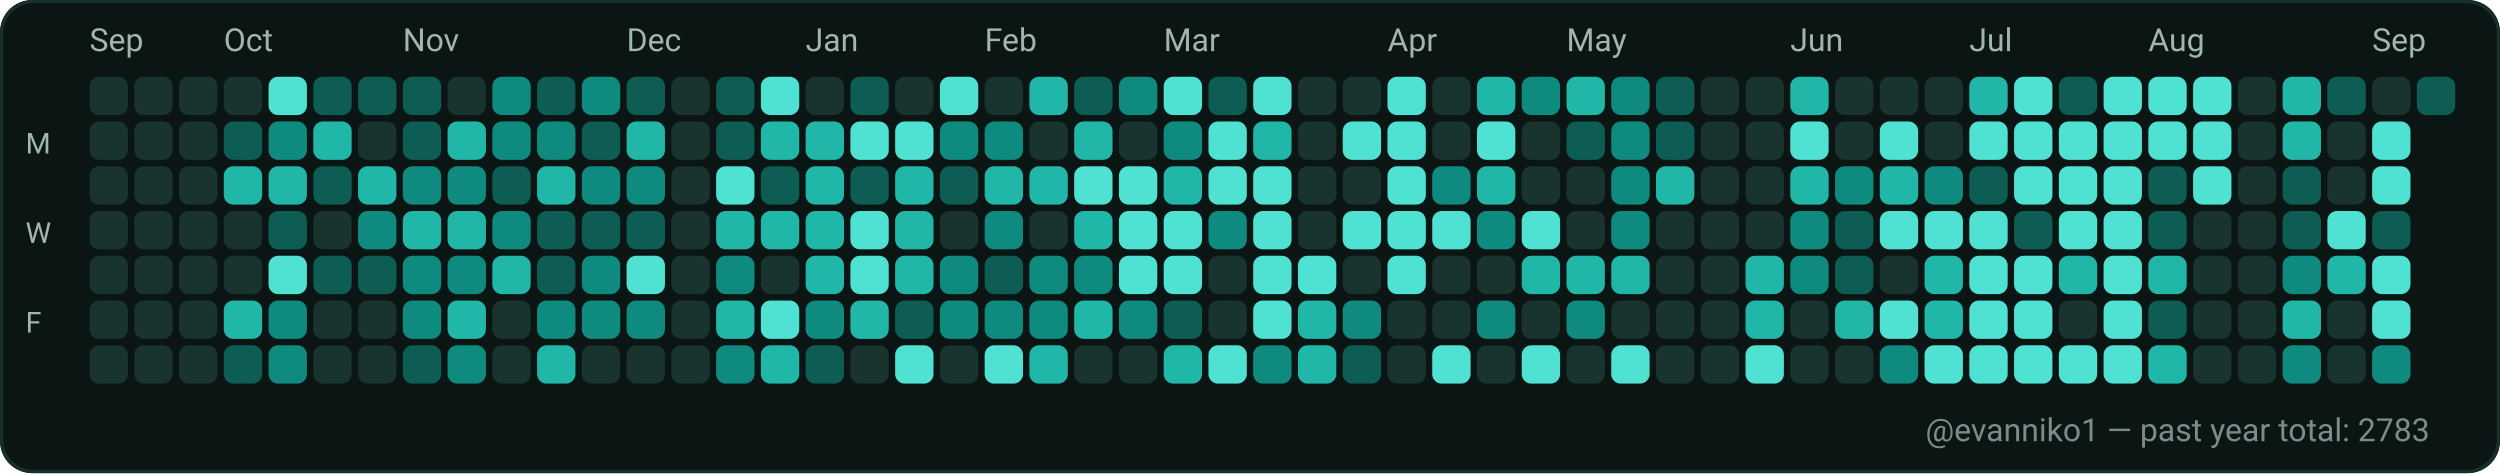
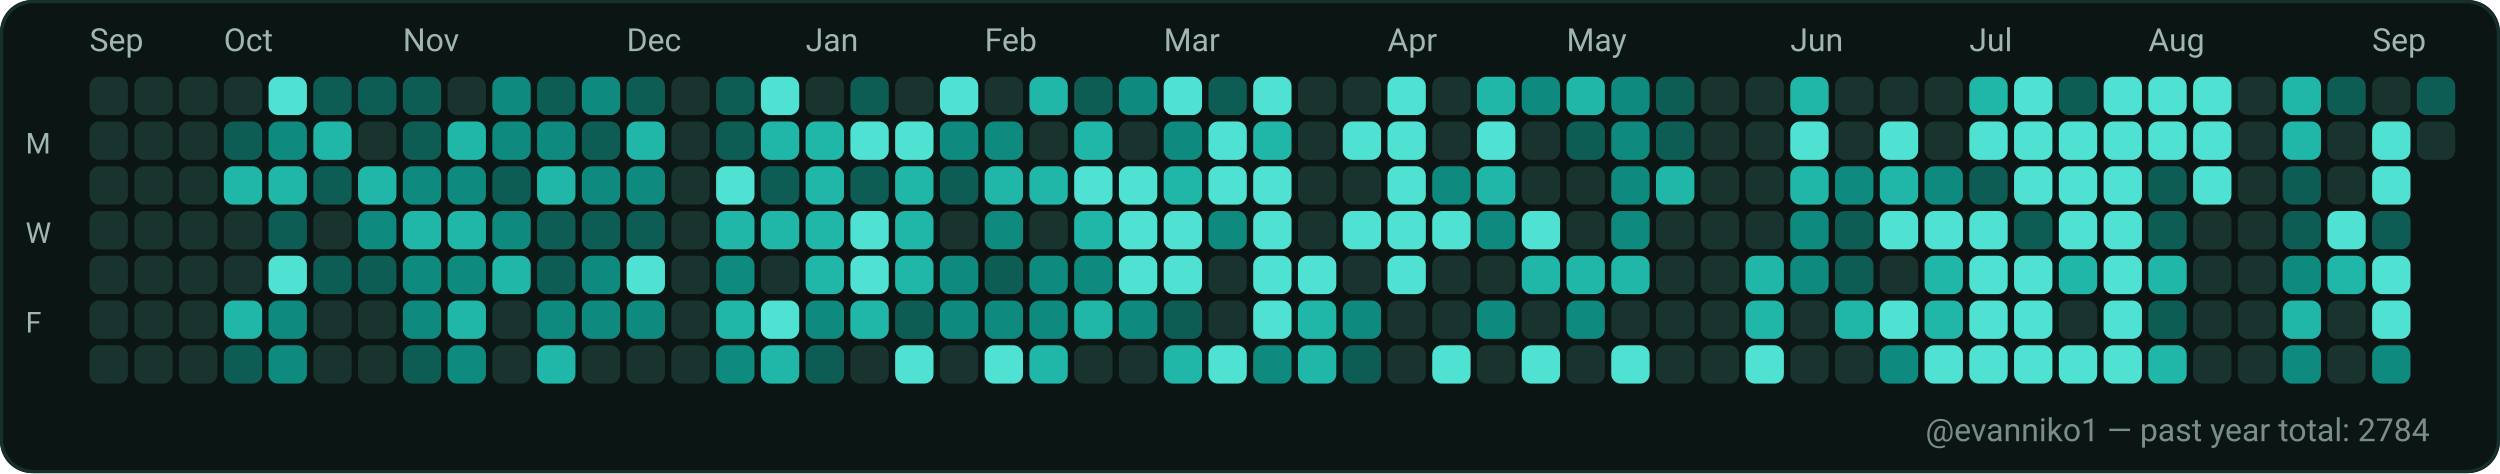
<svg xmlns="http://www.w3.org/2000/svg" width="782" height="148" viewBox="0 0 782 148" role="img" aria-label="GitHub contributions calendar for evanniko1">
  <rect x="0" y="0" width="782" height="148" rx="10" fill="#0D1117" />
  <rect x="0.5" y="0.5" width="781" height="147" rx="10" fill="#0B1514" stroke="#16302C" stroke-width="1" />
  <text x="28" y="16" fill="#9FB6B1" font-family="ui-sans-serif, system-ui, -apple-system, Segoe UI, Roboto, Ubuntu, Cantarell, Noto Sans, Helvetica Neue, Arial" font-size="10" text-rendering="geometricPrecision">Sep</text>
  <text x="70" y="16" fill="#9FB6B1" font-family="ui-sans-serif, system-ui, -apple-system, Segoe UI, Roboto, Ubuntu, Cantarell, Noto Sans, Helvetica Neue, Arial" font-size="10" text-rendering="geometricPrecision">Oct</text>
  <text x="126" y="16" fill="#9FB6B1" font-family="ui-sans-serif, system-ui, -apple-system, Segoe UI, Roboto, Ubuntu, Cantarell, Noto Sans, Helvetica Neue, Arial" font-size="10" text-rendering="geometricPrecision">Nov</text>
  <text x="196" y="16" fill="#9FB6B1" font-family="ui-sans-serif, system-ui, -apple-system, Segoe UI, Roboto, Ubuntu, Cantarell, Noto Sans, Helvetica Neue, Arial" font-size="10" text-rendering="geometricPrecision">Dec</text>
  <text x="252" y="16" fill="#9FB6B1" font-family="ui-sans-serif, system-ui, -apple-system, Segoe UI, Roboto, Ubuntu, Cantarell, Noto Sans, Helvetica Neue, Arial" font-size="10" text-rendering="geometricPrecision">Jan</text>
  <text x="308" y="16" fill="#9FB6B1" font-family="ui-sans-serif, system-ui, -apple-system, Segoe UI, Roboto, Ubuntu, Cantarell, Noto Sans, Helvetica Neue, Arial" font-size="10" text-rendering="geometricPrecision">Feb</text>
  <text x="364" y="16" fill="#9FB6B1" font-family="ui-sans-serif, system-ui, -apple-system, Segoe UI, Roboto, Ubuntu, Cantarell, Noto Sans, Helvetica Neue, Arial" font-size="10" text-rendering="geometricPrecision">Mar</text>
  <text x="434" y="16" fill="#9FB6B1" font-family="ui-sans-serif, system-ui, -apple-system, Segoe UI, Roboto, Ubuntu, Cantarell, Noto Sans, Helvetica Neue, Arial" font-size="10" text-rendering="geometricPrecision">Apr</text>
  <text x="490" y="16" fill="#9FB6B1" font-family="ui-sans-serif, system-ui, -apple-system, Segoe UI, Roboto, Ubuntu, Cantarell, Noto Sans, Helvetica Neue, Arial" font-size="10" text-rendering="geometricPrecision">May</text>
  <text x="560" y="16" fill="#9FB6B1" font-family="ui-sans-serif, system-ui, -apple-system, Segoe UI, Roboto, Ubuntu, Cantarell, Noto Sans, Helvetica Neue, Arial" font-size="10" text-rendering="geometricPrecision">Jun</text>
  <text x="616" y="16" fill="#9FB6B1" font-family="ui-sans-serif, system-ui, -apple-system, Segoe UI, Roboto, Ubuntu, Cantarell, Noto Sans, Helvetica Neue, Arial" font-size="10" text-rendering="geometricPrecision">Jul</text>
  <text x="672" y="16" fill="#9FB6B1" font-family="ui-sans-serif, system-ui, -apple-system, Segoe UI, Roboto, Ubuntu, Cantarell, Noto Sans, Helvetica Neue, Arial" font-size="10" text-rendering="geometricPrecision">Aug</text>
  <text x="742" y="16" fill="#9FB6B1" font-family="ui-sans-serif, system-ui, -apple-system, Segoe UI, Roboto, Ubuntu, Cantarell, Noto Sans, Helvetica Neue, Arial" font-size="10" text-rendering="geometricPrecision">Sep</text>
  <text x="8" y="48" fill="#9FB6B1" font-family="ui-sans-serif, system-ui, -apple-system, Segoe UI, Roboto, Ubuntu, Cantarell, Noto Sans, Helvetica Neue, Arial" font-size="9" text-rendering="geometricPrecision">M</text>
  <text x="8" y="76" fill="#9FB6B1" font-family="ui-sans-serif, system-ui, -apple-system, Segoe UI, Roboto, Ubuntu, Cantarell, Noto Sans, Helvetica Neue, Arial" font-size="9" text-rendering="geometricPrecision">W</text>
  <text x="8" y="104" fill="#9FB6B1" font-family="ui-sans-serif, system-ui, -apple-system, Segoe UI, Roboto, Ubuntu, Cantarell, Noto Sans, Helvetica Neue, Arial" font-size="9" text-rendering="geometricPrecision">F</text>
  <g>
    <rect x="28" y="24" width="12" height="12" rx="3" fill="#19332F" />
  </g>
  <g>
    <rect x="28" y="38" width="12" height="12" rx="3" fill="#19332F" />
  </g>
  <g>
    <rect x="28" y="52" width="12" height="12" rx="3" fill="#19332F" />
  </g>
  <g>
    <rect x="28" y="66" width="12" height="12" rx="3" fill="#19332F" />
  </g>
  <g>
    <rect x="28" y="80" width="12" height="12" rx="3" fill="#19332F" />
  </g>
  <g>
    <rect x="28" y="94" width="12" height="12" rx="3" fill="#19332F" />
  </g>
  <g>
    <rect x="28" y="108" width="12" height="12" rx="3" fill="#19332F" />
  </g>
  <g>
    <rect x="42" y="24" width="12" height="12" rx="3" fill="#19332F" />
  </g>
  <g>
    <rect x="42" y="38" width="12" height="12" rx="3" fill="#19332F" />
  </g>
  <g>
    <rect x="42" y="52" width="12" height="12" rx="3" fill="#19332F" />
  </g>
  <g>
    <rect x="42" y="66" width="12" height="12" rx="3" fill="#19332F" />
  </g>
  <g>
    <rect x="42" y="80" width="12" height="12" rx="3" fill="#19332F" />
  </g>
  <g>
    <rect x="42" y="94" width="12" height="12" rx="3" fill="#19332F" />
  </g>
  <g>
    <rect x="42" y="108" width="12" height="12" rx="3" fill="#19332F" />
  </g>
  <g>
    <rect x="56" y="24" width="12" height="12" rx="3" fill="#19332F" />
  </g>
  <g>
    <rect x="56" y="38" width="12" height="12" rx="3" fill="#19332F" />
  </g>
  <g>
    <rect x="56" y="52" width="12" height="12" rx="3" fill="#19332F" />
  </g>
  <g>
    <rect x="56" y="66" width="12" height="12" rx="3" fill="#19332F" />
  </g>
  <g>
    <rect x="56" y="80" width="12" height="12" rx="3" fill="#19332F" />
  </g>
  <g>
    <rect x="56" y="94" width="12" height="12" rx="3" fill="#19332F" />
  </g>
  <g>
    <rect x="56" y="108" width="12" height="12" rx="3" fill="#19332F" />
  </g>
  <g>
    <rect x="70" y="24" width="12" height="12" rx="3" fill="#19332F" />
  </g>
  <g>
    <rect x="70" y="38" width="12" height="12" rx="3" fill="#0D5D54" />
  </g>
  <g>
    <rect x="70" y="52" width="12" height="12" rx="3" fill="#21B7A8" />
  </g>
  <g>
    <rect x="70" y="66" width="12" height="12" rx="3" fill="#19332F" />
  </g>
  <g>
    <rect x="70" y="80" width="12" height="12" rx="3" fill="#19332F" />
  </g>
  <g>
    <rect x="70" y="94" width="12" height="12" rx="3" fill="#21B7A8" />
  </g>
  <g>
    <rect x="70" y="108" width="12" height="12" rx="3" fill="#0D5D54" />
  </g>
  <g>
    <rect x="84" y="24" width="12" height="12" rx="3" fill="#4FE2D2" />
  </g>
  <g>
    <rect x="84" y="38" width="12" height="12" rx="3" fill="#0E8B7E" />
  </g>
  <g>
    <rect x="84" y="52" width="12" height="12" rx="3" fill="#21B7A8" />
  </g>
  <g>
    <rect x="84" y="66" width="12" height="12" rx="3" fill="#0D5D54" />
  </g>
  <g>
    <rect x="84" y="80" width="12" height="12" rx="3" fill="#4FE2D2" />
  </g>
  <g>
    <rect x="84" y="94" width="12" height="12" rx="3" fill="#0E8B7E" />
  </g>
  <g>
    <rect x="84" y="108" width="12" height="12" rx="3" fill="#0E8B7E" />
  </g>
  <g>
    <rect x="98" y="24" width="12" height="12" rx="3" fill="#0D5D54" />
  </g>
  <g>
    <rect x="98" y="38" width="12" height="12" rx="3" fill="#21B7A8" />
  </g>
  <g>
    <rect x="98" y="52" width="12" height="12" rx="3" fill="#0D5D54" />
  </g>
  <g>
    <rect x="98" y="66" width="12" height="12" rx="3" fill="#19332F" />
  </g>
  <g>
    <rect x="98" y="80" width="12" height="12" rx="3" fill="#0D5D54" />
  </g>
  <g>
    <rect x="98" y="94" width="12" height="12" rx="3" fill="#19332F" />
  </g>
  <g>
    <rect x="98" y="108" width="12" height="12" rx="3" fill="#19332F" />
  </g>
  <g>
    <rect x="112" y="24" width="12" height="12" rx="3" fill="#0D5D54" />
  </g>
  <g>
    <rect x="112" y="38" width="12" height="12" rx="3" fill="#19332F" />
  </g>
  <g>
    <rect x="112" y="52" width="12" height="12" rx="3" fill="#21B7A8" />
  </g>
  <g>
    <rect x="112" y="66" width="12" height="12" rx="3" fill="#0E8B7E" />
  </g>
  <g>
    <rect x="112" y="80" width="12" height="12" rx="3" fill="#0D5D54" />
  </g>
  <g>
    <rect x="112" y="94" width="12" height="12" rx="3" fill="#19332F" />
  </g>
  <g>
    <rect x="112" y="108" width="12" height="12" rx="3" fill="#19332F" />
  </g>
  <g>
    <rect x="126" y="24" width="12" height="12" rx="3" fill="#0D5D54" />
  </g>
  <g>
    <rect x="126" y="38" width="12" height="12" rx="3" fill="#0D5D54" />
  </g>
  <g>
    <rect x="126" y="52" width="12" height="12" rx="3" fill="#0E8B7E" />
  </g>
  <g>
    <rect x="126" y="66" width="12" height="12" rx="3" fill="#21B7A8" />
  </g>
  <g>
    <rect x="126" y="80" width="12" height="12" rx="3" fill="#0E8B7E" />
  </g>
  <g>
    <rect x="126" y="94" width="12" height="12" rx="3" fill="#0E8B7E" />
  </g>
  <g>
    <rect x="126" y="108" width="12" height="12" rx="3" fill="#0D5D54" />
  </g>
  <g>
    <rect x="140" y="24" width="12" height="12" rx="3" fill="#19332F" />
  </g>
  <g>
    <rect x="140" y="38" width="12" height="12" rx="3" fill="#21B7A8" />
  </g>
  <g>
    <rect x="140" y="52" width="12" height="12" rx="3" fill="#0E8B7E" />
  </g>
  <g>
    <rect x="140" y="66" width="12" height="12" rx="3" fill="#21B7A8" />
  </g>
  <g>
    <rect x="140" y="80" width="12" height="12" rx="3" fill="#0E8B7E" />
  </g>
  <g>
    <rect x="140" y="94" width="12" height="12" rx="3" fill="#21B7A8" />
  </g>
  <g>
    <rect x="140" y="108" width="12" height="12" rx="3" fill="#0E8B7E" />
  </g>
  <g>
    <rect x="154" y="24" width="12" height="12" rx="3" fill="#0E8B7E" />
  </g>
  <g>
    <rect x="154" y="38" width="12" height="12" rx="3" fill="#0E8B7E" />
  </g>
  <g>
    <rect x="154" y="52" width="12" height="12" rx="3" fill="#0D5D54" />
  </g>
  <g>
    <rect x="154" y="66" width="12" height="12" rx="3" fill="#0E8B7E" />
  </g>
  <g>
    <rect x="154" y="80" width="12" height="12" rx="3" fill="#21B7A8" />
  </g>
  <g>
    <rect x="154" y="94" width="12" height="12" rx="3" fill="#19332F" />
  </g>
  <g>
    <rect x="154" y="108" width="12" height="12" rx="3" fill="#19332F" />
  </g>
  <g>
    <rect x="168" y="24" width="12" height="12" rx="3" fill="#0D5D54" />
  </g>
  <g>
    <rect x="168" y="38" width="12" height="12" rx="3" fill="#0E8B7E" />
  </g>
  <g>
    <rect x="168" y="52" width="12" height="12" rx="3" fill="#21B7A8" />
  </g>
  <g>
    <rect x="168" y="66" width="12" height="12" rx="3" fill="#0D5D54" />
  </g>
  <g>
    <rect x="168" y="80" width="12" height="12" rx="3" fill="#0D5D54" />
  </g>
  <g>
    <rect x="168" y="94" width="12" height="12" rx="3" fill="#0E8B7E" />
  </g>
  <g>
    <rect x="168" y="108" width="12" height="12" rx="3" fill="#21B7A8" />
  </g>
  <g>
    <rect x="182" y="24" width="12" height="12" rx="3" fill="#0E8B7E" />
  </g>
  <g>
    <rect x="182" y="38" width="12" height="12" rx="3" fill="#0D5D54" />
  </g>
  <g>
    <rect x="182" y="52" width="12" height="12" rx="3" fill="#0E8B7E" />
  </g>
  <g>
    <rect x="182" y="66" width="12" height="12" rx="3" fill="#0D5D54" />
  </g>
  <g>
    <rect x="182" y="80" width="12" height="12" rx="3" fill="#0E8B7E" />
  </g>
  <g>
    <rect x="182" y="94" width="12" height="12" rx="3" fill="#0E8B7E" />
  </g>
  <g>
    <rect x="182" y="108" width="12" height="12" rx="3" fill="#19332F" />
  </g>
  <g>
    <rect x="196" y="24" width="12" height="12" rx="3" fill="#0D5D54" />
  </g>
  <g>
    <rect x="196" y="38" width="12" height="12" rx="3" fill="#21B7A8" />
  </g>
  <g>
    <rect x="196" y="52" width="12" height="12" rx="3" fill="#0E8B7E" />
  </g>
  <g>
    <rect x="196" y="66" width="12" height="12" rx="3" fill="#0D5D54" />
  </g>
  <g>
    <rect x="196" y="80" width="12" height="12" rx="3" fill="#4FE2D2" />
  </g>
  <g>
    <rect x="196" y="94" width="12" height="12" rx="3" fill="#0E8B7E" />
  </g>
  <g>
    <rect x="196" y="108" width="12" height="12" rx="3" fill="#19332F" />
  </g>
  <g>
    <rect x="210" y="24" width="12" height="12" rx="3" fill="#19332F" />
  </g>
  <g>
    <rect x="210" y="38" width="12" height="12" rx="3" fill="#19332F" />
  </g>
  <g>
    <rect x="210" y="52" width="12" height="12" rx="3" fill="#19332F" />
  </g>
  <g>
    <rect x="210" y="66" width="12" height="12" rx="3" fill="#19332F" />
  </g>
  <g>
    <rect x="210" y="80" width="12" height="12" rx="3" fill="#19332F" />
  </g>
  <g>
    <rect x="210" y="94" width="12" height="12" rx="3" fill="#19332F" />
  </g>
  <g>
    <rect x="210" y="108" width="12" height="12" rx="3" fill="#19332F" />
  </g>
  <g>
    <rect x="224" y="24" width="12" height="12" rx="3" fill="#0D5D54" />
  </g>
  <g>
    <rect x="224" y="38" width="12" height="12" rx="3" fill="#0D5D54" />
  </g>
  <g>
    <rect x="224" y="52" width="12" height="12" rx="3" fill="#4FE2D2" />
  </g>
  <g>
    <rect x="224" y="66" width="12" height="12" rx="3" fill="#21B7A8" />
  </g>
  <g>
    <rect x="224" y="80" width="12" height="12" rx="3" fill="#0E8B7E" />
  </g>
  <g>
    <rect x="224" y="94" width="12" height="12" rx="3" fill="#21B7A8" />
  </g>
  <g>
    <rect x="224" y="108" width="12" height="12" rx="3" fill="#0E8B7E" />
  </g>
  <g>
    <rect x="238" y="24" width="12" height="12" rx="3" fill="#4FE2D2" />
  </g>
  <g>
    <rect x="238" y="38" width="12" height="12" rx="3" fill="#21B7A8" />
  </g>
  <g>
    <rect x="238" y="52" width="12" height="12" rx="3" fill="#0D5D54" />
  </g>
  <g>
    <rect x="238" y="66" width="12" height="12" rx="3" fill="#21B7A8" />
  </g>
  <g>
    <rect x="238" y="80" width="12" height="12" rx="3" fill="#19332F" />
  </g>
  <g>
    <rect x="238" y="94" width="12" height="12" rx="3" fill="#4FE2D2" />
  </g>
  <g>
    <rect x="238" y="108" width="12" height="12" rx="3" fill="#21B7A8" />
  </g>
  <g>
    <rect x="252" y="24" width="12" height="12" rx="3" fill="#19332F" />
  </g>
  <g>
    <rect x="252" y="38" width="12" height="12" rx="3" fill="#21B7A8" />
  </g>
  <g>
    <rect x="252" y="52" width="12" height="12" rx="3" fill="#21B7A8" />
  </g>
  <g>
    <rect x="252" y="66" width="12" height="12" rx="3" fill="#21B7A8" />
  </g>
  <g>
    <rect x="252" y="80" width="12" height="12" rx="3" fill="#21B7A8" />
  </g>
  <g>
    <rect x="252" y="94" width="12" height="12" rx="3" fill="#0E8B7E" />
  </g>
  <g>
    <rect x="252" y="108" width="12" height="12" rx="3" fill="#0D5D54" />
  </g>
  <g>
    <rect x="266" y="24" width="12" height="12" rx="3" fill="#0D5D54" />
  </g>
  <g>
    <rect x="266" y="38" width="12" height="12" rx="3" fill="#4FE2D2" />
  </g>
  <g>
    <rect x="266" y="52" width="12" height="12" rx="3" fill="#0D5D54" />
  </g>
  <g>
    <rect x="266" y="66" width="12" height="12" rx="3" fill="#4FE2D2" />
  </g>
  <g>
    <rect x="266" y="80" width="12" height="12" rx="3" fill="#4FE2D2" />
  </g>
  <g>
    <rect x="266" y="94" width="12" height="12" rx="3" fill="#21B7A8" />
  </g>
  <g>
    <rect x="266" y="108" width="12" height="12" rx="3" fill="#19332F" />
  </g>
  <g>
    <rect x="280" y="24" width="12" height="12" rx="3" fill="#19332F" />
  </g>
  <g>
    <rect x="280" y="38" width="12" height="12" rx="3" fill="#4FE2D2" />
  </g>
  <g>
    <rect x="280" y="52" width="12" height="12" rx="3" fill="#21B7A8" />
  </g>
  <g>
    <rect x="280" y="66" width="12" height="12" rx="3" fill="#21B7A8" />
  </g>
  <g>
    <rect x="280" y="80" width="12" height="12" rx="3" fill="#21B7A8" />
  </g>
  <g>
    <rect x="280" y="94" width="12" height="12" rx="3" fill="#0D5D54" />
  </g>
  <g>
    <rect x="280" y="108" width="12" height="12" rx="3" fill="#4FE2D2" />
  </g>
  <g>
    <rect x="294" y="24" width="12" height="12" rx="3" fill="#4FE2D2" />
  </g>
  <g>
    <rect x="294" y="38" width="12" height="12" rx="3" fill="#0E8B7E" />
  </g>
  <g>
    <rect x="294" y="52" width="12" height="12" rx="3" fill="#0D5D54" />
  </g>
  <g>
    <rect x="294" y="66" width="12" height="12" rx="3" fill="#19332F" />
  </g>
  <g>
    <rect x="294" y="80" width="12" height="12" rx="3" fill="#0E8B7E" />
  </g>
  <g>
    <rect x="294" y="94" width="12" height="12" rx="3" fill="#0E8B7E" />
  </g>
  <g>
    <rect x="294" y="108" width="12" height="12" rx="3" fill="#19332F" />
  </g>
  <g>
    <rect x="308" y="24" width="12" height="12" rx="3" fill="#19332F" />
  </g>
  <g>
    <rect x="308" y="38" width="12" height="12" rx="3" fill="#0E8B7E" />
  </g>
  <g>
    <rect x="308" y="52" width="12" height="12" rx="3" fill="#21B7A8" />
  </g>
  <g>
    <rect x="308" y="66" width="12" height="12" rx="3" fill="#0E8B7E" />
  </g>
  <g>
    <rect x="308" y="80" width="12" height="12" rx="3" fill="#0D5D54" />
  </g>
  <g>
    <rect x="308" y="94" width="12" height="12" rx="3" fill="#0E8B7E" />
  </g>
  <g>
    <rect x="308" y="108" width="12" height="12" rx="3" fill="#4FE2D2" />
  </g>
  <g>
    <rect x="322" y="24" width="12" height="12" rx="3" fill="#21B7A8" />
  </g>
  <g>
    <rect x="322" y="38" width="12" height="12" rx="3" fill="#19332F" />
  </g>
  <g>
    <rect x="322" y="52" width="12" height="12" rx="3" fill="#21B7A8" />
  </g>
  <g>
    <rect x="322" y="66" width="12" height="12" rx="3" fill="#19332F" />
  </g>
  <g>
    <rect x="322" y="80" width="12" height="12" rx="3" fill="#0E8B7E" />
  </g>
  <g>
    <rect x="322" y="94" width="12" height="12" rx="3" fill="#0E8B7E" />
  </g>
  <g>
    <rect x="322" y="108" width="12" height="12" rx="3" fill="#21B7A8" />
  </g>
  <g>
    <rect x="336" y="24" width="12" height="12" rx="3" fill="#0D5D54" />
  </g>
  <g>
    <rect x="336" y="38" width="12" height="12" rx="3" fill="#21B7A8" />
  </g>
  <g>
    <rect x="336" y="52" width="12" height="12" rx="3" fill="#4FE2D2" />
  </g>
  <g>
    <rect x="336" y="66" width="12" height="12" rx="3" fill="#21B7A8" />
  </g>
  <g>
    <rect x="336" y="80" width="12" height="12" rx="3" fill="#0E8B7E" />
  </g>
  <g>
    <rect x="336" y="94" width="12" height="12" rx="3" fill="#21B7A8" />
  </g>
  <g>
    <rect x="336" y="108" width="12" height="12" rx="3" fill="#19332F" />
  </g>
  <g>
    <rect x="350" y="24" width="12" height="12" rx="3" fill="#0E8B7E" />
  </g>
  <g>
    <rect x="350" y="38" width="12" height="12" rx="3" fill="#19332F" />
  </g>
  <g>
    <rect x="350" y="52" width="12" height="12" rx="3" fill="#4FE2D2" />
  </g>
  <g>
    <rect x="350" y="66" width="12" height="12" rx="3" fill="#4FE2D2" />
  </g>
  <g>
    <rect x="350" y="80" width="12" height="12" rx="3" fill="#4FE2D2" />
  </g>
  <g>
    <rect x="350" y="94" width="12" height="12" rx="3" fill="#0E8B7E" />
  </g>
  <g>
    <rect x="350" y="108" width="12" height="12" rx="3" fill="#19332F" />
  </g>
  <g>
    <rect x="364" y="24" width="12" height="12" rx="3" fill="#4FE2D2" />
  </g>
  <g>
    <rect x="364" y="38" width="12" height="12" rx="3" fill="#0E8B7E" />
  </g>
  <g>
    <rect x="364" y="52" width="12" height="12" rx="3" fill="#21B7A8" />
  </g>
  <g>
    <rect x="364" y="66" width="12" height="12" rx="3" fill="#4FE2D2" />
  </g>
  <g>
    <rect x="364" y="80" width="12" height="12" rx="3" fill="#4FE2D2" />
  </g>
  <g>
    <rect x="364" y="94" width="12" height="12" rx="3" fill="#0D5D54" />
  </g>
  <g>
    <rect x="364" y="108" width="12" height="12" rx="3" fill="#21B7A8" />
  </g>
  <g>
    <rect x="378" y="24" width="12" height="12" rx="3" fill="#0D5D54" />
  </g>
  <g>
    <rect x="378" y="38" width="12" height="12" rx="3" fill="#4FE2D2" />
  </g>
  <g>
    <rect x="378" y="52" width="12" height="12" rx="3" fill="#4FE2D2" />
  </g>
  <g>
    <rect x="378" y="66" width="12" height="12" rx="3" fill="#0E8B7E" />
  </g>
  <g>
    <rect x="378" y="80" width="12" height="12" rx="3" fill="#19332F" />
  </g>
  <g>
    <rect x="378" y="94" width="12" height="12" rx="3" fill="#19332F" />
  </g>
  <g>
    <rect x="378" y="108" width="12" height="12" rx="3" fill="#4FE2D2" />
  </g>
  <g>
    <rect x="392" y="24" width="12" height="12" rx="3" fill="#4FE2D2" />
  </g>
  <g>
    <rect x="392" y="38" width="12" height="12" rx="3" fill="#21B7A8" />
  </g>
  <g>
    <rect x="392" y="52" width="12" height="12" rx="3" fill="#4FE2D2" />
  </g>
  <g>
    <rect x="392" y="66" width="12" height="12" rx="3" fill="#4FE2D2" />
  </g>
  <g>
    <rect x="392" y="80" width="12" height="12" rx="3" fill="#4FE2D2" />
  </g>
  <g>
    <rect x="392" y="94" width="12" height="12" rx="3" fill="#4FE2D2" />
  </g>
  <g>
    <rect x="392" y="108" width="12" height="12" rx="3" fill="#0E8B7E" />
  </g>
  <g>
    <rect x="406" y="24" width="12" height="12" rx="3" fill="#19332F" />
  </g>
  <g>
    <rect x="406" y="38" width="12" height="12" rx="3" fill="#19332F" />
  </g>
  <g>
    <rect x="406" y="52" width="12" height="12" rx="3" fill="#19332F" />
  </g>
  <g>
    <rect x="406" y="66" width="12" height="12" rx="3" fill="#19332F" />
  </g>
  <g>
    <rect x="406" y="80" width="12" height="12" rx="3" fill="#4FE2D2" />
  </g>
  <g>
    <rect x="406" y="94" width="12" height="12" rx="3" fill="#21B7A8" />
  </g>
  <g>
    <rect x="406" y="108" width="12" height="12" rx="3" fill="#21B7A8" />
  </g>
  <g>
    <rect x="420" y="24" width="12" height="12" rx="3" fill="#19332F" />
  </g>
  <g>
    <rect x="420" y="38" width="12" height="12" rx="3" fill="#4FE2D2" />
  </g>
  <g>
    <rect x="420" y="52" width="12" height="12" rx="3" fill="#19332F" />
  </g>
  <g>
    <rect x="420" y="66" width="12" height="12" rx="3" fill="#4FE2D2" />
  </g>
  <g>
    <rect x="420" y="80" width="12" height="12" rx="3" fill="#19332F" />
  </g>
  <g>
    <rect x="420" y="94" width="12" height="12" rx="3" fill="#0E8B7E" />
  </g>
  <g>
    <rect x="420" y="108" width="12" height="12" rx="3" fill="#0D5D54" />
  </g>
  <g>
    <rect x="434" y="24" width="12" height="12" rx="3" fill="#4FE2D2" />
  </g>
  <g>
    <rect x="434" y="38" width="12" height="12" rx="3" fill="#4FE2D2" />
  </g>
  <g>
    <rect x="434" y="52" width="12" height="12" rx="3" fill="#4FE2D2" />
  </g>
  <g>
    <rect x="434" y="66" width="12" height="12" rx="3" fill="#4FE2D2" />
  </g>
  <g>
    <rect x="434" y="80" width="12" height="12" rx="3" fill="#4FE2D2" />
  </g>
  <g>
    <rect x="434" y="94" width="12" height="12" rx="3" fill="#19332F" />
  </g>
  <g>
    <rect x="434" y="108" width="12" height="12" rx="3" fill="#19332F" />
  </g>
  <g>
    <rect x="448" y="24" width="12" height="12" rx="3" fill="#19332F" />
  </g>
  <g>
    <rect x="448" y="38" width="12" height="12" rx="3" fill="#19332F" />
  </g>
  <g>
    <rect x="448" y="52" width="12" height="12" rx="3" fill="#0E8B7E" />
  </g>
  <g>
    <rect x="448" y="66" width="12" height="12" rx="3" fill="#4FE2D2" />
  </g>
  <g>
    <rect x="448" y="80" width="12" height="12" rx="3" fill="#19332F" />
  </g>
  <g>
    <rect x="448" y="94" width="12" height="12" rx="3" fill="#19332F" />
  </g>
  <g>
    <rect x="448" y="108" width="12" height="12" rx="3" fill="#4FE2D2" />
  </g>
  <g>
    <rect x="462" y="24" width="12" height="12" rx="3" fill="#21B7A8" />
  </g>
  <g>
    <rect x="462" y="38" width="12" height="12" rx="3" fill="#4FE2D2" />
  </g>
  <g>
    <rect x="462" y="52" width="12" height="12" rx="3" fill="#21B7A8" />
  </g>
  <g>
    <rect x="462" y="66" width="12" height="12" rx="3" fill="#0E8B7E" />
  </g>
  <g>
    <rect x="462" y="80" width="12" height="12" rx="3" fill="#19332F" />
  </g>
  <g>
    <rect x="462" y="94" width="12" height="12" rx="3" fill="#0E8B7E" />
  </g>
  <g>
    <rect x="462" y="108" width="12" height="12" rx="3" fill="#19332F" />
  </g>
  <g>
    <rect x="476" y="24" width="12" height="12" rx="3" fill="#0E8B7E" />
  </g>
  <g>
    <rect x="476" y="38" width="12" height="12" rx="3" fill="#19332F" />
  </g>
  <g>
    <rect x="476" y="52" width="12" height="12" rx="3" fill="#19332F" />
  </g>
  <g>
    <rect x="476" y="66" width="12" height="12" rx="3" fill="#4FE2D2" />
  </g>
  <g>
    <rect x="476" y="80" width="12" height="12" rx="3" fill="#21B7A8" />
  </g>
  <g>
    <rect x="476" y="94" width="12" height="12" rx="3" fill="#19332F" />
  </g>
  <g>
    <rect x="476" y="108" width="12" height="12" rx="3" fill="#4FE2D2" />
  </g>
  <g>
    <rect x="490" y="24" width="12" height="12" rx="3" fill="#21B7A8" />
  </g>
  <g>
    <rect x="490" y="38" width="12" height="12" rx="3" fill="#0D5D54" />
  </g>
  <g>
    <rect x="490" y="52" width="12" height="12" rx="3" fill="#19332F" />
  </g>
  <g>
    <rect x="490" y="66" width="12" height="12" rx="3" fill="#19332F" />
  </g>
  <g>
    <rect x="490" y="80" width="12" height="12" rx="3" fill="#21B7A8" />
  </g>
  <g>
    <rect x="490" y="94" width="12" height="12" rx="3" fill="#0E8B7E" />
  </g>
  <g>
    <rect x="490" y="108" width="12" height="12" rx="3" fill="#19332F" />
  </g>
  <g>
    <rect x="504" y="24" width="12" height="12" rx="3" fill="#0E8B7E" />
  </g>
  <g>
    <rect x="504" y="38" width="12" height="12" rx="3" fill="#0E8B7E" />
  </g>
  <g>
    <rect x="504" y="52" width="12" height="12" rx="3" fill="#0E8B7E" />
  </g>
  <g>
    <rect x="504" y="66" width="12" height="12" rx="3" fill="#0E8B7E" />
  </g>
  <g>
    <rect x="504" y="80" width="12" height="12" rx="3" fill="#21B7A8" />
  </g>
  <g>
    <rect x="504" y="94" width="12" height="12" rx="3" fill="#19332F" />
  </g>
  <g>
    <rect x="504" y="108" width="12" height="12" rx="3" fill="#4FE2D2" />
  </g>
  <g>
    <rect x="518" y="24" width="12" height="12" rx="3" fill="#0D5D54" />
  </g>
  <g>
    <rect x="518" y="38" width="12" height="12" rx="3" fill="#0D5D54" />
  </g>
  <g>
    <rect x="518" y="52" width="12" height="12" rx="3" fill="#21B7A8" />
  </g>
  <g>
    <rect x="518" y="66" width="12" height="12" rx="3" fill="#19332F" />
  </g>
  <g>
    <rect x="518" y="80" width="12" height="12" rx="3" fill="#19332F" />
  </g>
  <g>
    <rect x="518" y="94" width="12" height="12" rx="3" fill="#19332F" />
  </g>
  <g>
    <rect x="518" y="108" width="12" height="12" rx="3" fill="#19332F" />
  </g>
  <g>
    <rect x="532" y="24" width="12" height="12" rx="3" fill="#19332F" />
  </g>
  <g>
    <rect x="532" y="38" width="12" height="12" rx="3" fill="#19332F" />
  </g>
  <g>
    <rect x="532" y="52" width="12" height="12" rx="3" fill="#19332F" />
  </g>
  <g>
    <rect x="532" y="66" width="12" height="12" rx="3" fill="#19332F" />
  </g>
  <g>
    <rect x="532" y="80" width="12" height="12" rx="3" fill="#19332F" />
  </g>
  <g>
    <rect x="532" y="94" width="12" height="12" rx="3" fill="#19332F" />
  </g>
  <g>
    <rect x="532" y="108" width="12" height="12" rx="3" fill="#19332F" />
  </g>
  <g>
    <rect x="546" y="24" width="12" height="12" rx="3" fill="#19332F" />
  </g>
  <g>
    <rect x="546" y="38" width="12" height="12" rx="3" fill="#19332F" />
  </g>
  <g>
    <rect x="546" y="52" width="12" height="12" rx="3" fill="#19332F" />
  </g>
  <g>
    <rect x="546" y="66" width="12" height="12" rx="3" fill="#19332F" />
  </g>
  <g>
    <rect x="546" y="80" width="12" height="12" rx="3" fill="#21B7A8" />
  </g>
  <g>
    <rect x="546" y="94" width="12" height="12" rx="3" fill="#21B7A8" />
  </g>
  <g>
    <rect x="546" y="108" width="12" height="12" rx="3" fill="#4FE2D2" />
  </g>
  <g>
    <rect x="560" y="24" width="12" height="12" rx="3" fill="#21B7A8" />
  </g>
  <g>
    <rect x="560" y="38" width="12" height="12" rx="3" fill="#4FE2D2" />
  </g>
  <g>
    <rect x="560" y="52" width="12" height="12" rx="3" fill="#21B7A8" />
  </g>
  <g>
    <rect x="560" y="66" width="12" height="12" rx="3" fill="#0E8B7E" />
  </g>
  <g>
    <rect x="560" y="80" width="12" height="12" rx="3" fill="#0E8B7E" />
  </g>
  <g>
    <rect x="560" y="94" width="12" height="12" rx="3" fill="#19332F" />
  </g>
  <g>
    <rect x="560" y="108" width="12" height="12" rx="3" fill="#19332F" />
  </g>
  <g>
    <rect x="574" y="24" width="12" height="12" rx="3" fill="#19332F" />
  </g>
  <g>
    <rect x="574" y="38" width="12" height="12" rx="3" fill="#19332F" />
  </g>
  <g>
    <rect x="574" y="52" width="12" height="12" rx="3" fill="#0E8B7E" />
  </g>
  <g>
    <rect x="574" y="66" width="12" height="12" rx="3" fill="#0D5D54" />
  </g>
  <g>
    <rect x="574" y="80" width="12" height="12" rx="3" fill="#0D5D54" />
  </g>
  <g>
    <rect x="574" y="94" width="12" height="12" rx="3" fill="#21B7A8" />
  </g>
  <g>
    <rect x="574" y="108" width="12" height="12" rx="3" fill="#19332F" />
  </g>
  <g>
    <rect x="588" y="24" width="12" height="12" rx="3" fill="#19332F" />
  </g>
  <g>
    <rect x="588" y="38" width="12" height="12" rx="3" fill="#4FE2D2" />
  </g>
  <g>
    <rect x="588" y="52" width="12" height="12" rx="3" fill="#21B7A8" />
  </g>
  <g>
    <rect x="588" y="66" width="12" height="12" rx="3" fill="#4FE2D2" />
  </g>
  <g>
    <rect x="588" y="80" width="12" height="12" rx="3" fill="#19332F" />
  </g>
  <g>
    <rect x="588" y="94" width="12" height="12" rx="3" fill="#4FE2D2" />
  </g>
  <g>
    <rect x="588" y="108" width="12" height="12" rx="3" fill="#0E8B7E" />
  </g>
  <g>
    <rect x="602" y="24" width="12" height="12" rx="3" fill="#19332F" />
  </g>
  <g>
    <rect x="602" y="38" width="12" height="12" rx="3" fill="#19332F" />
  </g>
  <g>
    <rect x="602" y="52" width="12" height="12" rx="3" fill="#0E8B7E" />
  </g>
  <g>
    <rect x="602" y="66" width="12" height="12" rx="3" fill="#4FE2D2" />
  </g>
  <g>
    <rect x="602" y="80" width="12" height="12" rx="3" fill="#21B7A8" />
  </g>
  <g>
    <rect x="602" y="94" width="12" height="12" rx="3" fill="#21B7A8" />
  </g>
  <g>
    <rect x="602" y="108" width="12" height="12" rx="3" fill="#4FE2D2" />
  </g>
  <g>
    <rect x="616" y="24" width="12" height="12" rx="3" fill="#21B7A8" />
  </g>
  <g>
    <rect x="616" y="38" width="12" height="12" rx="3" fill="#4FE2D2" />
  </g>
  <g>
    <rect x="616" y="52" width="12" height="12" rx="3" fill="#0D5D54" />
  </g>
  <g>
    <rect x="616" y="66" width="12" height="12" rx="3" fill="#4FE2D2" />
  </g>
  <g>
    <rect x="616" y="80" width="12" height="12" rx="3" fill="#4FE2D2" />
  </g>
  <g>
    <rect x="616" y="94" width="12" height="12" rx="3" fill="#4FE2D2" />
  </g>
  <g>
    <rect x="616" y="108" width="12" height="12" rx="3" fill="#4FE2D2" />
  </g>
  <g>
    <rect x="630" y="24" width="12" height="12" rx="3" fill="#4FE2D2" />
  </g>
  <g>
    <rect x="630" y="38" width="12" height="12" rx="3" fill="#4FE2D2" />
  </g>
  <g>
    <rect x="630" y="52" width="12" height="12" rx="3" fill="#4FE2D2" />
  </g>
  <g>
    <rect x="630" y="66" width="12" height="12" rx="3" fill="#0D5D54" />
  </g>
  <g>
    <rect x="630" y="80" width="12" height="12" rx="3" fill="#4FE2D2" />
  </g>
  <g>
    <rect x="630" y="94" width="12" height="12" rx="3" fill="#4FE2D2" />
  </g>
  <g>
    <rect x="630" y="108" width="12" height="12" rx="3" fill="#4FE2D2" />
  </g>
  <g>
    <rect x="644" y="24" width="12" height="12" rx="3" fill="#0D5D54" />
  </g>
  <g>
    <rect x="644" y="38" width="12" height="12" rx="3" fill="#4FE2D2" />
  </g>
  <g>
    <rect x="644" y="52" width="12" height="12" rx="3" fill="#4FE2D2" />
  </g>
  <g>
    <rect x="644" y="66" width="12" height="12" rx="3" fill="#4FE2D2" />
  </g>
  <g>
    <rect x="644" y="80" width="12" height="12" rx="3" fill="#21B7A8" />
  </g>
  <g>
    <rect x="644" y="94" width="12" height="12" rx="3" fill="#19332F" />
  </g>
  <g>
    <rect x="644" y="108" width="12" height="12" rx="3" fill="#4FE2D2" />
  </g>
  <g>
    <rect x="658" y="24" width="12" height="12" rx="3" fill="#4FE2D2" />
  </g>
  <g>
    <rect x="658" y="38" width="12" height="12" rx="3" fill="#4FE2D2" />
  </g>
  <g>
    <rect x="658" y="52" width="12" height="12" rx="3" fill="#4FE2D2" />
  </g>
  <g>
    <rect x="658" y="66" width="12" height="12" rx="3" fill="#4FE2D2" />
  </g>
  <g>
    <rect x="658" y="80" width="12" height="12" rx="3" fill="#4FE2D2" />
  </g>
  <g>
    <rect x="658" y="94" width="12" height="12" rx="3" fill="#4FE2D2" />
  </g>
  <g>
    <rect x="658" y="108" width="12" height="12" rx="3" fill="#4FE2D2" />
  </g>
  <g>
    <rect x="672" y="24" width="12" height="12" rx="3" fill="#4FE2D2" />
  </g>
  <g>
    <rect x="672" y="38" width="12" height="12" rx="3" fill="#4FE2D2" />
  </g>
  <g>
    <rect x="672" y="52" width="12" height="12" rx="3" fill="#0D5D54" />
  </g>
  <g>
    <rect x="672" y="66" width="12" height="12" rx="3" fill="#0D5D54" />
  </g>
  <g>
    <rect x="672" y="80" width="12" height="12" rx="3" fill="#21B7A8" />
  </g>
  <g>
    <rect x="672" y="94" width="12" height="12" rx="3" fill="#0D5D54" />
  </g>
  <g>
    <rect x="672" y="108" width="12" height="12" rx="3" fill="#21B7A8" />
  </g>
  <g>
    <rect x="686" y="24" width="12" height="12" rx="3" fill="#4FE2D2" />
  </g>
  <g>
    <rect x="686" y="38" width="12" height="12" rx="3" fill="#4FE2D2" />
  </g>
  <g>
    <rect x="686" y="52" width="12" height="12" rx="3" fill="#4FE2D2" />
  </g>
  <g>
    <rect x="686" y="66" width="12" height="12" rx="3" fill="#19332F" />
  </g>
  <g>
    <rect x="686" y="80" width="12" height="12" rx="3" fill="#19332F" />
  </g>
  <g>
    <rect x="686" y="94" width="12" height="12" rx="3" fill="#19332F" />
  </g>
  <g>
    <rect x="686" y="108" width="12" height="12" rx="3" fill="#19332F" />
  </g>
  <g>
    <rect x="700" y="24" width="12" height="12" rx="3" fill="#19332F" />
  </g>
  <g>
    <rect x="700" y="38" width="12" height="12" rx="3" fill="#19332F" />
  </g>
  <g>
    <rect x="700" y="52" width="12" height="12" rx="3" fill="#19332F" />
  </g>
  <g>
    <rect x="700" y="66" width="12" height="12" rx="3" fill="#19332F" />
  </g>
  <g>
    <rect x="700" y="80" width="12" height="12" rx="3" fill="#19332F" />
  </g>
  <g>
    <rect x="700" y="94" width="12" height="12" rx="3" fill="#19332F" />
  </g>
  <g>
    <rect x="700" y="108" width="12" height="12" rx="3" fill="#19332F" />
  </g>
  <g>
    <rect x="714" y="24" width="12" height="12" rx="3" fill="#21B7A8" />
  </g>
  <g>
    <rect x="714" y="38" width="12" height="12" rx="3" fill="#21B7A8" />
  </g>
  <g>
    <rect x="714" y="52" width="12" height="12" rx="3" fill="#0D5D54" />
  </g>
  <g>
    <rect x="714" y="66" width="12" height="12" rx="3" fill="#0D5D54" />
  </g>
  <g>
    <rect x="714" y="80" width="12" height="12" rx="3" fill="#0E8B7E" />
  </g>
  <g>
    <rect x="714" y="94" width="12" height="12" rx="3" fill="#21B7A8" />
  </g>
  <g>
    <rect x="714" y="108" width="12" height="12" rx="3" fill="#0E8B7E" />
  </g>
  <g>
    <rect x="728" y="24" width="12" height="12" rx="3" fill="#0D5D54" />
  </g>
  <g>
    <rect x="728" y="38" width="12" height="12" rx="3" fill="#19332F" />
  </g>
  <g>
    <rect x="728" y="52" width="12" height="12" rx="3" fill="#19332F" />
  </g>
  <g>
    <rect x="728" y="66" width="12" height="12" rx="3" fill="#4FE2D2" />
  </g>
  <g>
    <rect x="728" y="80" width="12" height="12" rx="3" fill="#21B7A8" />
  </g>
  <g>
    <rect x="728" y="94" width="12" height="12" rx="3" fill="#19332F" />
  </g>
  <g>
    <rect x="728" y="108" width="12" height="12" rx="3" fill="#19332F" />
  </g>
  <g>
    <rect x="742" y="24" width="12" height="12" rx="3" fill="#19332F" />
  </g>
  <g>
    <rect x="742" y="38" width="12" height="12" rx="3" fill="#4FE2D2" />
  </g>
  <g>
    <rect x="742" y="52" width="12" height="12" rx="3" fill="#4FE2D2" />
  </g>
  <g>
    <rect x="742" y="66" width="12" height="12" rx="3" fill="#0D5D54" />
  </g>
  <g>
    <rect x="742" y="80" width="12" height="12" rx="3" fill="#4FE2D2" />
  </g>
  <g>
    <rect x="742" y="94" width="12" height="12" rx="3" fill="#4FE2D2" />
  </g>
  <g>
    <rect x="742" y="108" width="12" height="12" rx="3" fill="#0E8B7E" />
  </g>
  <g>
    <rect x="756" y="24" width="12" height="12" rx="3" fill="#0D5D54" />
  </g>
-   <text x="760" y="138" fill="#9FB6B1" font-family="ui-sans-serif, system-ui, -apple-system, Segoe UI, Roboto, Ubuntu, Cantarell, Noto Sans, Helvetica Neue, Arial" font-size="10" text-anchor="end" opacity="0.75">@evanniko1 — past year total: 2783</text>
+   <g>
+     <rect x="756" y="38" width="12" height="12" rx="3" fill="#19332F" />
+   </g>
+   <text x="760" y="138" fill="#9FB6B1" font-family="ui-sans-serif, system-ui, -apple-system, Segoe UI, Roboto, Ubuntu, Cantarell, Noto Sans, Helvetica Neue, Arial" font-size="10" text-anchor="end" opacity="0.75">@evanniko1 — past year total: 2784</text>
</svg>
